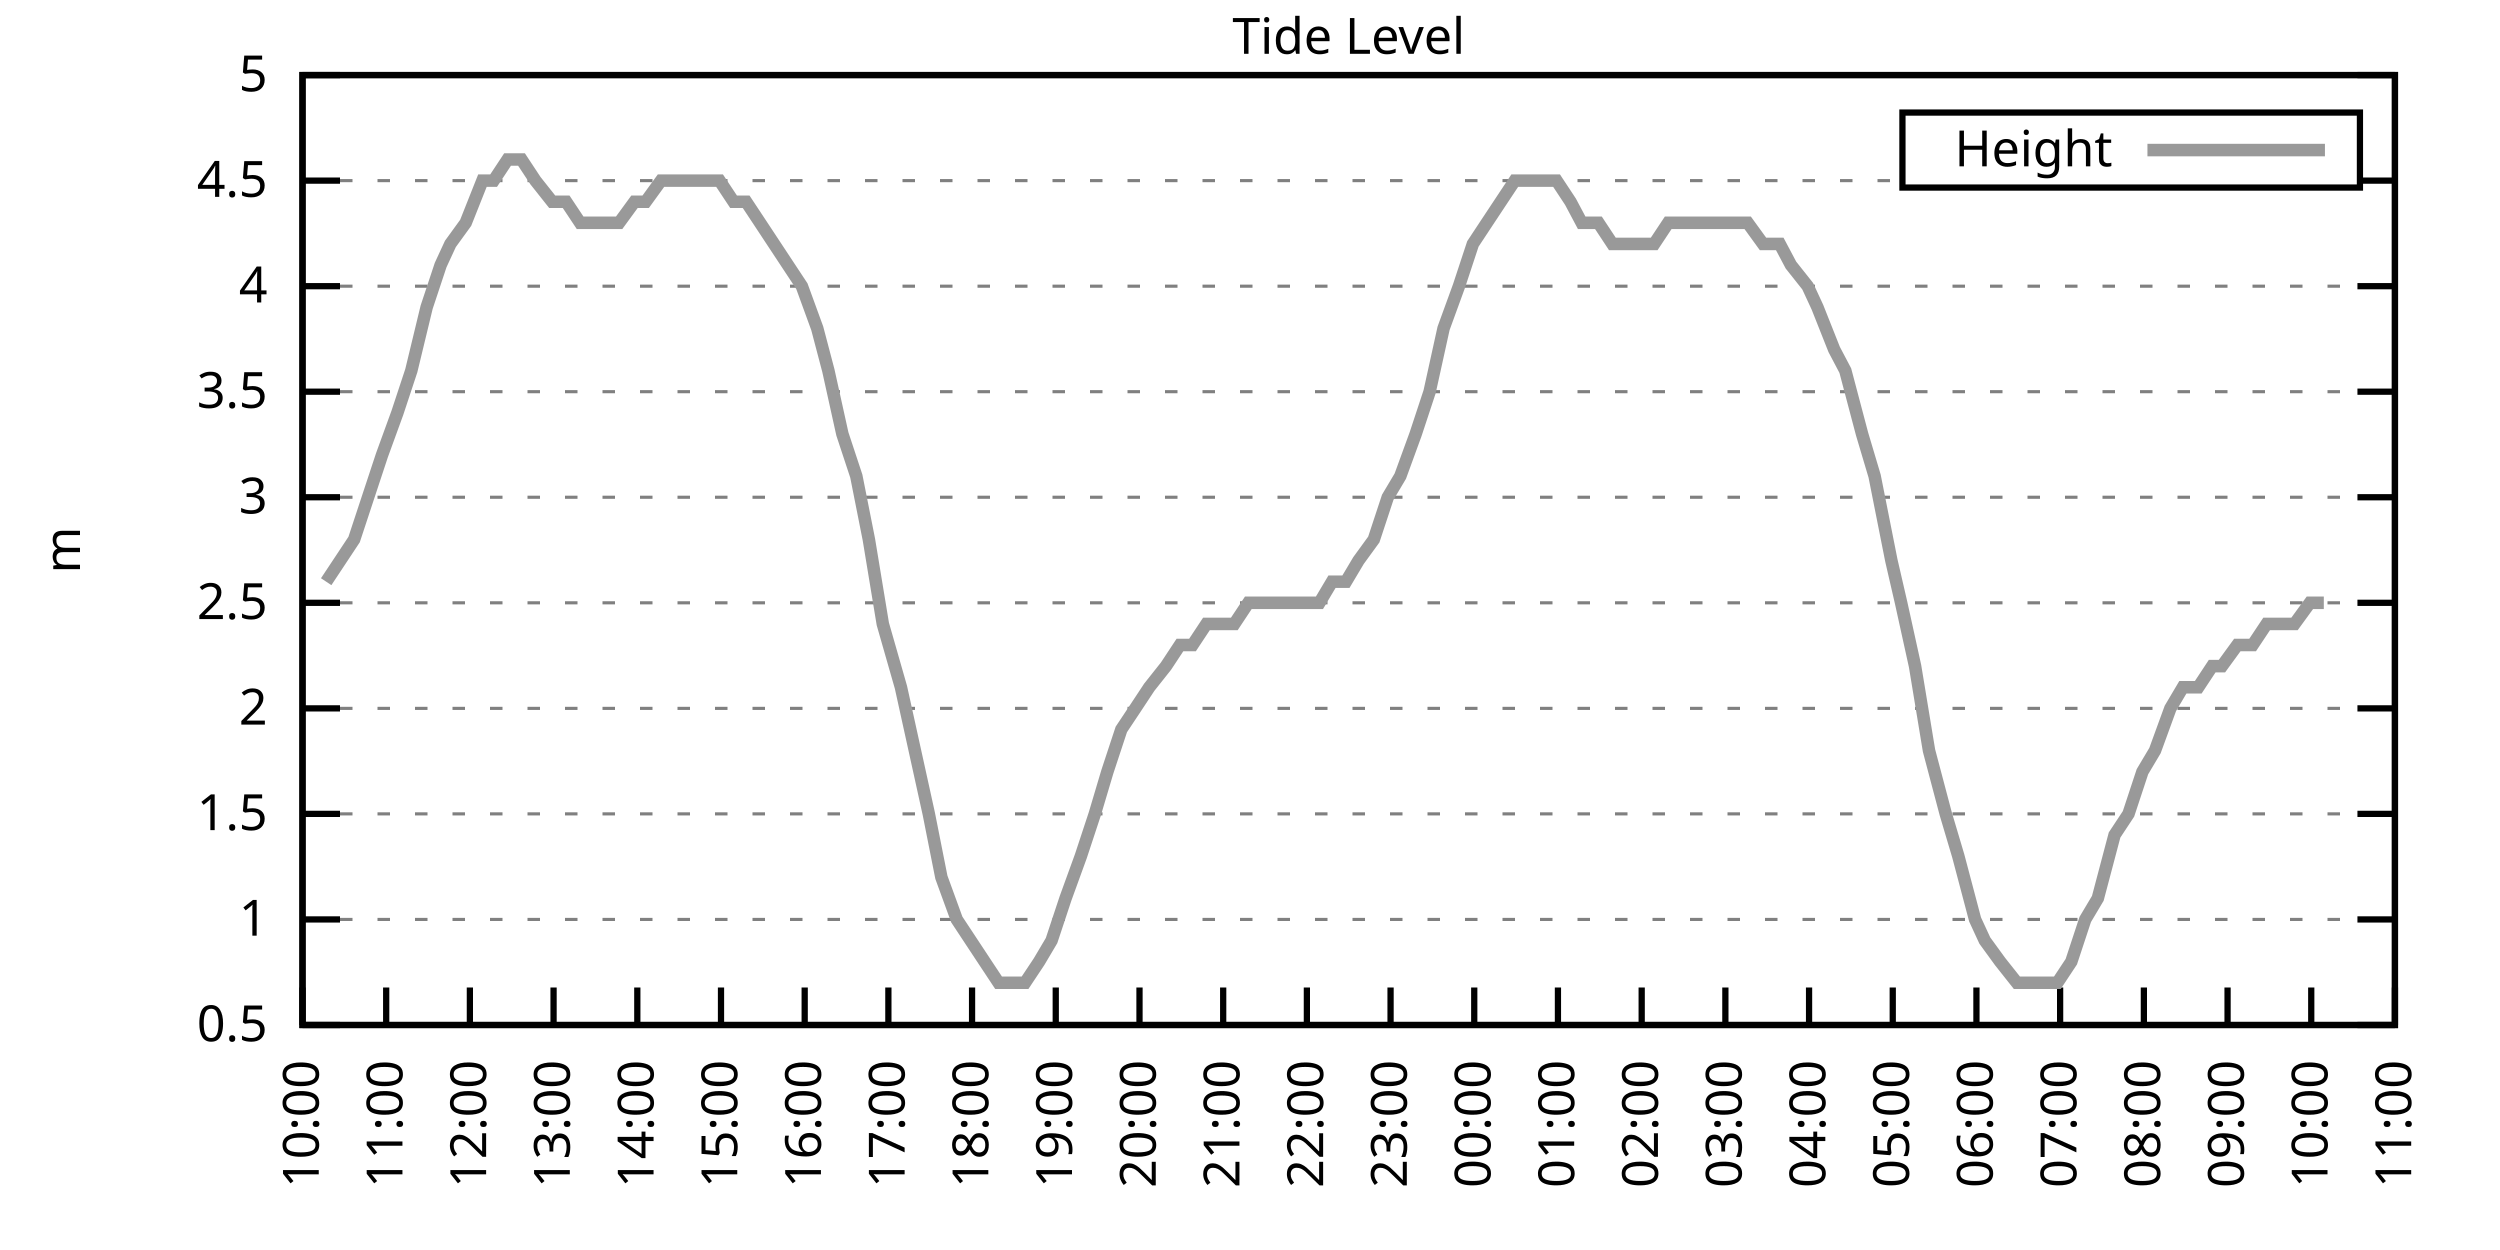
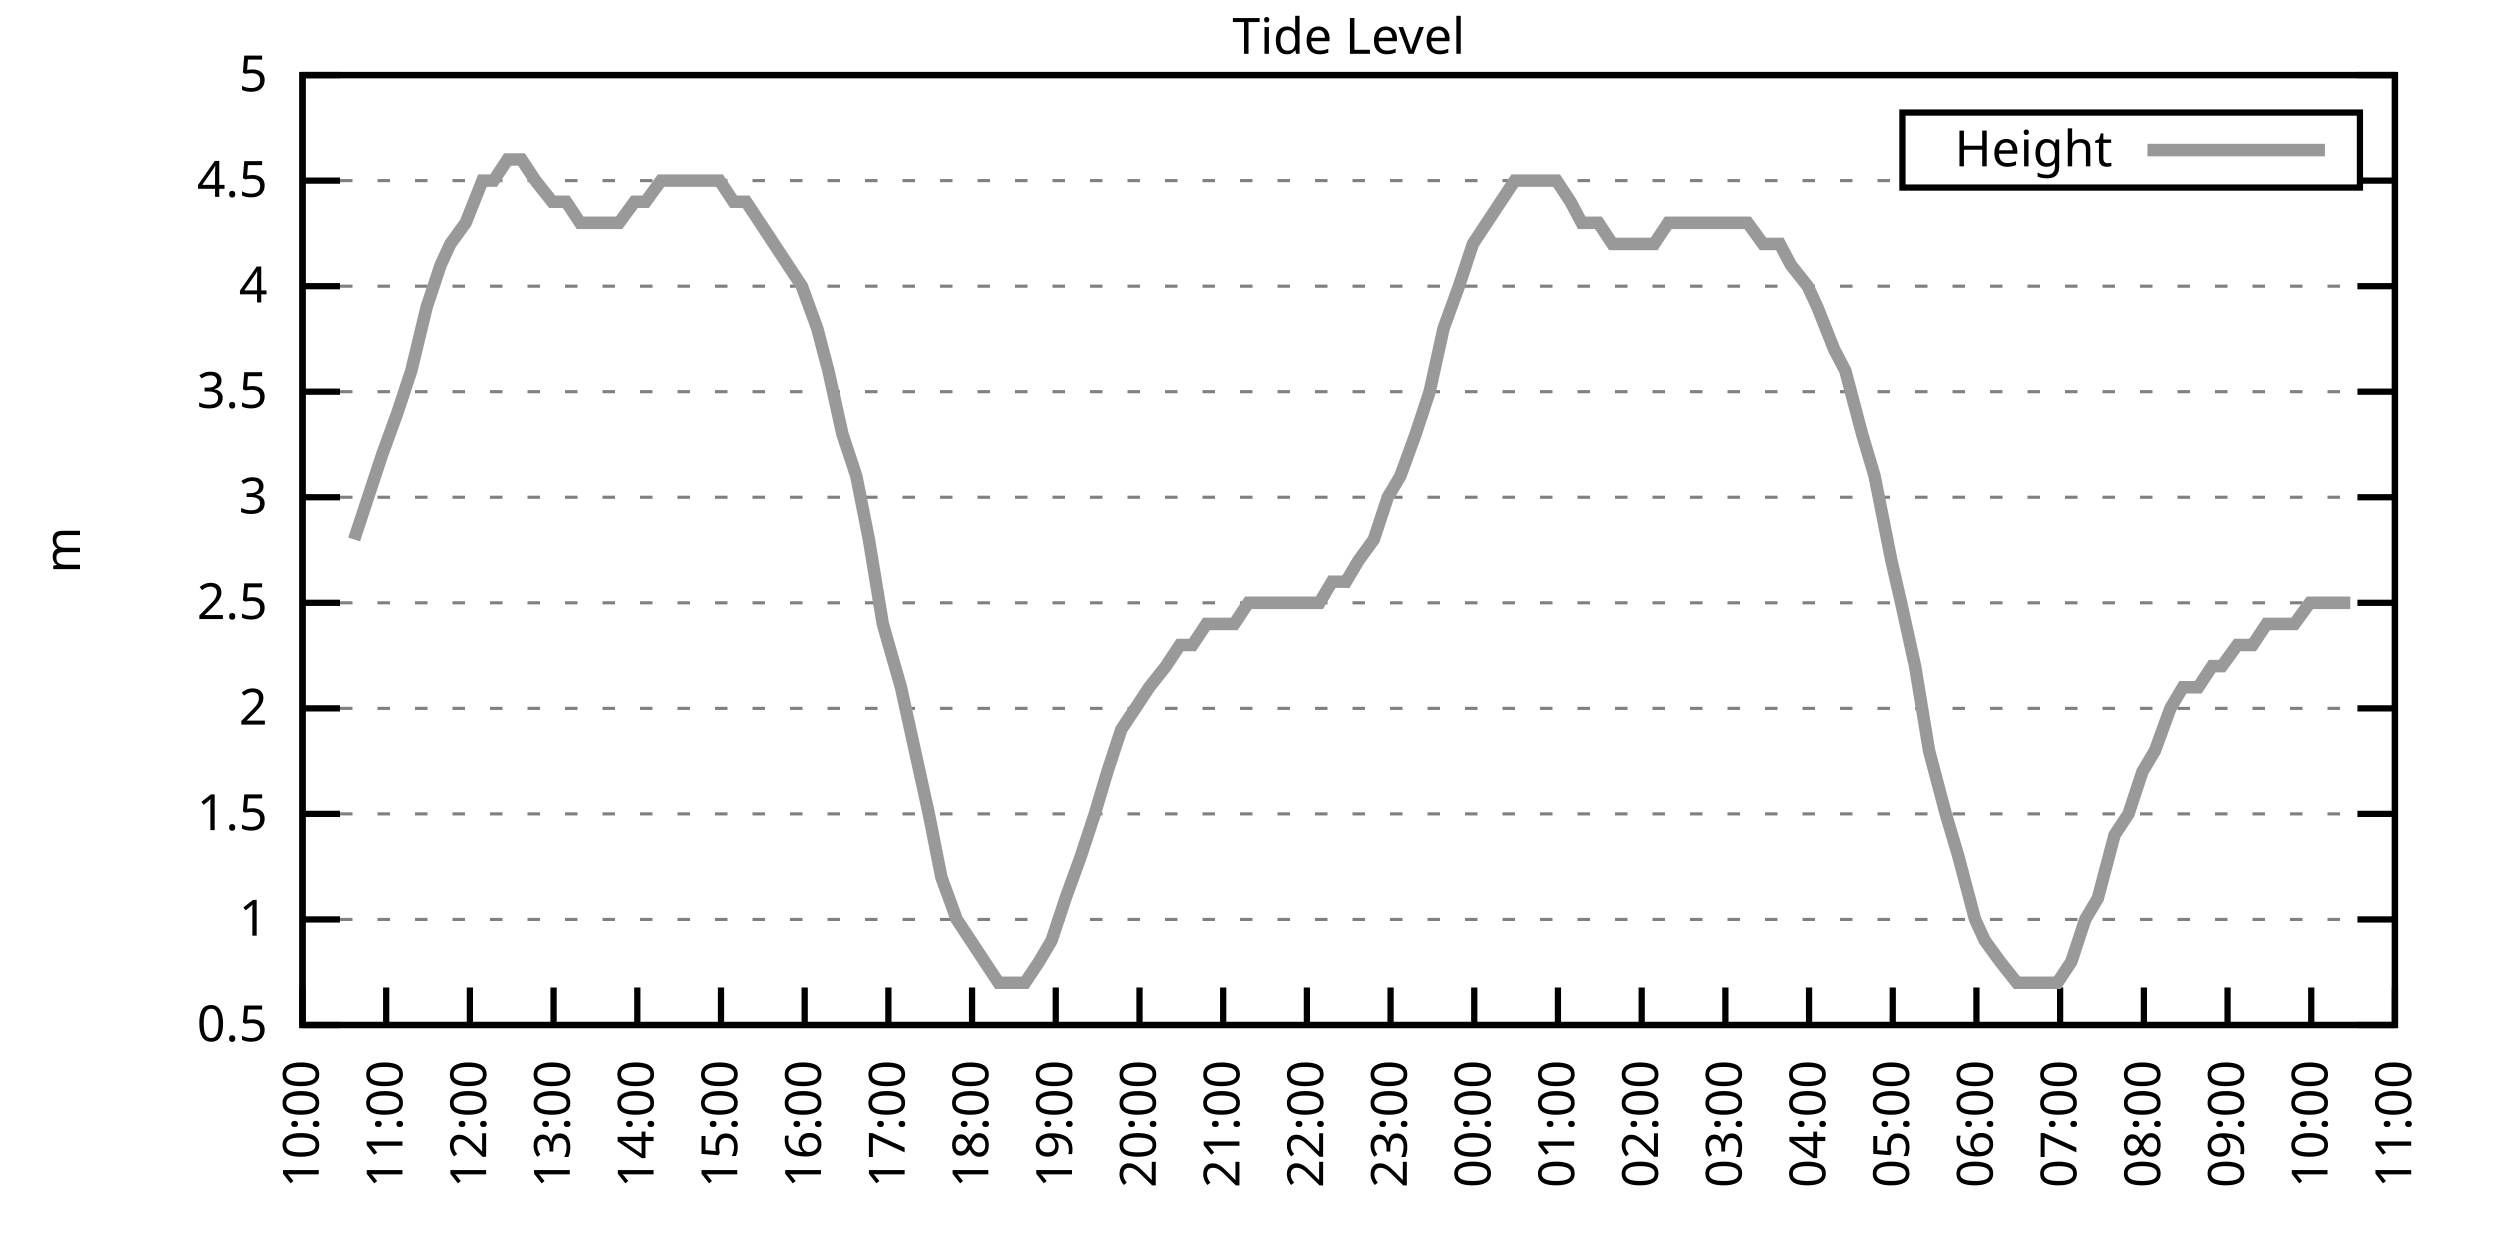
<svg xmlns="http://www.w3.org/2000/svg" xmlns:xlink="http://www.w3.org/1999/xlink" width="400" height="200" viewBox="0 0 400 200">
  <g id="gnuplot_canvas">
    <rect x="0" y="0" width="400" height="200" fill="none" />
    <defs>
      <circle id="gpDot" r="0.5" stroke-width="0.5" stroke="currentColor" />
      <path id="gpPt0" stroke-width="0.333" stroke="currentColor" d="M-1,0 h2 M0,-1 v2" />
      <path id="gpPt1" stroke-width="0.333" stroke="currentColor" d="M-1,-1 L1,1 M1,-1 L-1,1" />
      <path id="gpPt2" stroke-width="0.333" stroke="currentColor" d="M-1,0 L1,0 M0,-1 L0,1 M-1,-1 L1,1 M-1,1 L1,-1" />
      <rect id="gpPt3" stroke-width="0.333" stroke="currentColor" x="-1" y="-1" width="2" height="2" />
      <rect id="gpPt4" stroke-width="0.333" stroke="currentColor" fill="currentColor" x="-1" y="-1" width="2" height="2" />
      <circle id="gpPt5" stroke-width="0.333" stroke="currentColor" cx="0" cy="0" r="1" />
      <use xlink:href="#gpPt5" id="gpPt6" fill="currentColor" stroke="none" />
      <path id="gpPt7" stroke-width="0.333" stroke="currentColor" d="M0,-1.33 L-1.33,0.67 L1.33,0.67 z" />
      <use xlink:href="#gpPt7" id="gpPt8" fill="currentColor" stroke="none" />
      <use xlink:href="#gpPt7" id="gpPt9" stroke="currentColor" transform="rotate(180)" />
      <use xlink:href="#gpPt9" id="gpPt10" fill="currentColor" stroke="none" />
      <use xlink:href="#gpPt3" id="gpPt11" stroke="currentColor" transform="rotate(45)" />
      <use xlink:href="#gpPt11" id="gpPt12" fill="currentColor" stroke="none" />
      <path id="gpPt13" stroke-width="0.333" stroke="currentColor" d="M0,1.330 L1.265,0.411 L0.782,-1.067 L-0.782,-1.076 L-1.265,0.411 z" />
      <use xlink:href="#gpPt13" id="gpPt14" fill="currentColor" stroke="none" />
      <filter id="textbox" filterUnits="objectBoundingBox" x="0" y="0" height="1" width="1">
        <feFlood flood-color="white" flood-opacity="1" result="bgnd" />
        <feComposite in="SourceGraphic" in2="bgnd" operator="atop" />
      </filter>
      <filter id="greybox" filterUnits="objectBoundingBox" x="0" y="0" height="1" width="1">
        <feFlood flood-color="lightgrey" flood-opacity="1" result="grey" />
        <feComposite in="SourceGraphic" in2="grey" operator="atop" />
      </filter>
    </defs>
    <g fill="none" color="white" stroke="currentColor" stroke-width="1.00" stroke-linecap="butt" stroke-linejoin="miter">
</g>
    <g fill="none" color="black" stroke="currentColor" stroke-width="1.00" stroke-linecap="butt" stroke-linejoin="miter">
      <g stroke="none" shape-rendering="crispEdges">
        <polygon fill="rgb(255, 255, 255)" points="48.40,164.00 383.18,164.00 383.18,12.02 48.40,12.02 " />
      </g>
    </g>
    <g fill="none" color="black" stroke="currentColor" stroke-width="1.00" stroke-linecap="butt" stroke-linejoin="miter">
</g>
    <g fill="none" color="black" stroke="black" stroke-width="0.50" stroke-linecap="butt" stroke-linejoin="miter">
</g>
    <g fill="none" color="gray" stroke="currentColor" stroke-width="0.50" stroke-linecap="butt" stroke-linejoin="miter">
      <path stroke="gray" stroke-dasharray="2,4" class="gridline" d="M48.40,164.00 L383.19,164.00  " />
    </g>
    <g fill="none" color="gray" stroke="gray" stroke-width="1.00" stroke-linecap="butt" stroke-linejoin="miter">
</g>
    <g fill="none" color="black" stroke="currentColor" stroke-width="1.00" stroke-linecap="butt" stroke-linejoin="miter">
      <path stroke="black" d="M48.40,164.00 L54.40,164.00 M383.19,164.00 L377.19,164.00  " />
      <g transform="translate(42.80,166.60)" stroke="none" fill="black" font-family="Sans" font-size="8.00" text-anchor="end">
        <text>
          <tspan font-family="Sans"> 0.5</tspan>
        </text>
      </g>
    </g>
    <g fill="none" color="black" stroke="currentColor" stroke-width="1.00" stroke-linecap="butt" stroke-linejoin="miter">
</g>
    <g fill="none" color="black" stroke="black" stroke-width="0.50" stroke-linecap="butt" stroke-linejoin="miter">
</g>
    <g fill="none" color="gray" stroke="currentColor" stroke-width="0.50" stroke-linecap="butt" stroke-linejoin="miter">
      <path stroke="gray" stroke-dasharray="2,4" class="gridline" d="M48.40,147.11 L383.19,147.11  " />
    </g>
    <g fill="none" color="gray" stroke="gray" stroke-width="1.00" stroke-linecap="butt" stroke-linejoin="miter">
</g>
    <g fill="none" color="black" stroke="currentColor" stroke-width="1.00" stroke-linecap="butt" stroke-linejoin="miter">
      <path stroke="black" d="M48.40,147.11 L54.40,147.11 M383.19,147.11 L377.19,147.11  " />
      <g transform="translate(42.80,149.71)" stroke="none" fill="black" font-family="Sans" font-size="8.00" text-anchor="end">
        <text>
          <tspan font-family="Sans"> 1</tspan>
        </text>
      </g>
    </g>
    <g fill="none" color="black" stroke="currentColor" stroke-width="1.00" stroke-linecap="butt" stroke-linejoin="miter">
</g>
    <g fill="none" color="black" stroke="black" stroke-width="0.50" stroke-linecap="butt" stroke-linejoin="miter">
</g>
    <g fill="none" color="gray" stroke="currentColor" stroke-width="0.50" stroke-linecap="butt" stroke-linejoin="miter">
      <path stroke="gray" stroke-dasharray="2,4" class="gridline" d="M48.40,130.22 L383.19,130.22  " />
    </g>
    <g fill="none" color="gray" stroke="gray" stroke-width="1.00" stroke-linecap="butt" stroke-linejoin="miter">
</g>
    <g fill="none" color="black" stroke="currentColor" stroke-width="1.00" stroke-linecap="butt" stroke-linejoin="miter">
      <path stroke="black" d="M48.40,130.22 L54.40,130.22 M383.19,130.22 L377.19,130.22  " />
      <g transform="translate(42.80,132.82)" stroke="none" fill="black" font-family="Sans" font-size="8.00" text-anchor="end">
        <text>
          <tspan font-family="Sans"> 1.5</tspan>
        </text>
      </g>
    </g>
    <g fill="none" color="black" stroke="currentColor" stroke-width="1.00" stroke-linecap="butt" stroke-linejoin="miter">
</g>
    <g fill="none" color="black" stroke="black" stroke-width="0.50" stroke-linecap="butt" stroke-linejoin="miter">
</g>
    <g fill="none" color="gray" stroke="currentColor" stroke-width="0.50" stroke-linecap="butt" stroke-linejoin="miter">
      <path stroke="gray" stroke-dasharray="2,4" class="gridline" d="M48.40,113.34 L383.19,113.34  " />
    </g>
    <g fill="none" color="gray" stroke="gray" stroke-width="1.00" stroke-linecap="butt" stroke-linejoin="miter">
</g>
    <g fill="none" color="black" stroke="currentColor" stroke-width="1.00" stroke-linecap="butt" stroke-linejoin="miter">
      <path stroke="black" d="M48.40,113.34 L54.40,113.34 M383.19,113.34 L377.19,113.34  " />
      <g transform="translate(42.80,115.94)" stroke="none" fill="black" font-family="Sans" font-size="8.00" text-anchor="end">
        <text>
          <tspan font-family="Sans"> 2</tspan>
        </text>
      </g>
    </g>
    <g fill="none" color="black" stroke="currentColor" stroke-width="1.00" stroke-linecap="butt" stroke-linejoin="miter">
</g>
    <g fill="none" color="black" stroke="black" stroke-width="0.50" stroke-linecap="butt" stroke-linejoin="miter">
</g>
    <g fill="none" color="gray" stroke="currentColor" stroke-width="0.50" stroke-linecap="butt" stroke-linejoin="miter">
      <path stroke="gray" stroke-dasharray="2,4" class="gridline" d="M48.40,96.45 L383.19,96.45  " />
    </g>
    <g fill="none" color="gray" stroke="gray" stroke-width="1.00" stroke-linecap="butt" stroke-linejoin="miter">
</g>
    <g fill="none" color="black" stroke="currentColor" stroke-width="1.00" stroke-linecap="butt" stroke-linejoin="miter">
      <path stroke="black" d="M48.40,96.45 L54.40,96.45 M383.19,96.45 L377.19,96.45  " />
      <g transform="translate(42.80,99.05)" stroke="none" fill="black" font-family="Sans" font-size="8.00" text-anchor="end">
        <text>
          <tspan font-family="Sans"> 2.5</tspan>
        </text>
      </g>
    </g>
    <g fill="none" color="black" stroke="currentColor" stroke-width="1.00" stroke-linecap="butt" stroke-linejoin="miter">
</g>
    <g fill="none" color="black" stroke="black" stroke-width="0.50" stroke-linecap="butt" stroke-linejoin="miter">
</g>
    <g fill="none" color="gray" stroke="currentColor" stroke-width="0.50" stroke-linecap="butt" stroke-linejoin="miter">
      <path stroke="gray" stroke-dasharray="2,4" class="gridline" d="M48.40,79.56 L383.19,79.56  " />
    </g>
    <g fill="none" color="gray" stroke="gray" stroke-width="1.00" stroke-linecap="butt" stroke-linejoin="miter">
</g>
    <g fill="none" color="black" stroke="currentColor" stroke-width="1.00" stroke-linecap="butt" stroke-linejoin="miter">
      <path stroke="black" d="M48.40,79.56 L54.40,79.56 M383.19,79.56 L377.19,79.56  " />
      <g transform="translate(42.80,82.16)" stroke="none" fill="black" font-family="Sans" font-size="8.00" text-anchor="end">
        <text>
          <tspan font-family="Sans"> 3</tspan>
        </text>
      </g>
    </g>
    <g fill="none" color="black" stroke="currentColor" stroke-width="1.00" stroke-linecap="butt" stroke-linejoin="miter">
</g>
    <g fill="none" color="black" stroke="black" stroke-width="0.50" stroke-linecap="butt" stroke-linejoin="miter">
</g>
    <g fill="none" color="gray" stroke="currentColor" stroke-width="0.50" stroke-linecap="butt" stroke-linejoin="miter">
      <path stroke="gray" stroke-dasharray="2,4" class="gridline" d="M48.40,62.67 L383.19,62.67  " />
    </g>
    <g fill="none" color="gray" stroke="gray" stroke-width="1.00" stroke-linecap="butt" stroke-linejoin="miter">
</g>
    <g fill="none" color="black" stroke="currentColor" stroke-width="1.00" stroke-linecap="butt" stroke-linejoin="miter">
      <path stroke="black" d="M48.40,62.67 L54.40,62.67 M383.19,62.67 L377.19,62.67  " />
      <g transform="translate(42.80,65.27)" stroke="none" fill="black" font-family="Sans" font-size="8.00" text-anchor="end">
        <text>
          <tspan font-family="Sans"> 3.5</tspan>
        </text>
      </g>
    </g>
    <g fill="none" color="black" stroke="currentColor" stroke-width="1.00" stroke-linecap="butt" stroke-linejoin="miter">
</g>
    <g fill="none" color="black" stroke="black" stroke-width="0.50" stroke-linecap="butt" stroke-linejoin="miter">
</g>
    <g fill="none" color="gray" stroke="currentColor" stroke-width="0.50" stroke-linecap="butt" stroke-linejoin="miter">
      <path stroke="gray" stroke-dasharray="2,4" class="gridline" d="M48.40,45.79 L383.19,45.79  " />
    </g>
    <g fill="none" color="gray" stroke="gray" stroke-width="1.00" stroke-linecap="butt" stroke-linejoin="miter">
</g>
    <g fill="none" color="black" stroke="currentColor" stroke-width="1.00" stroke-linecap="butt" stroke-linejoin="miter">
      <path stroke="black" d="M48.40,45.79 L54.40,45.79 M383.19,45.79 L377.19,45.79  " />
      <g transform="translate(42.80,48.39)" stroke="none" fill="black" font-family="Sans" font-size="8.00" text-anchor="end">
        <text>
          <tspan font-family="Sans"> 4</tspan>
        </text>
      </g>
    </g>
    <g fill="none" color="black" stroke="currentColor" stroke-width="1.00" stroke-linecap="butt" stroke-linejoin="miter">
</g>
    <g fill="none" color="black" stroke="black" stroke-width="0.50" stroke-linecap="butt" stroke-linejoin="miter">
</g>
    <g fill="none" color="gray" stroke="currentColor" stroke-width="0.50" stroke-linecap="butt" stroke-linejoin="miter">
      <path stroke="gray" stroke-dasharray="2,4" class="gridline" d="M48.40,28.90 L304.39,28.90 M377.59,28.90 L383.19,28.90  " />
    </g>
    <g fill="none" color="gray" stroke="gray" stroke-width="1.00" stroke-linecap="butt" stroke-linejoin="miter">
</g>
    <g fill="none" color="black" stroke="currentColor" stroke-width="1.00" stroke-linecap="butt" stroke-linejoin="miter">
      <path stroke="black" d="M48.40,28.90 L54.40,28.90 M383.19,28.90 L377.19,28.90  " />
      <g transform="translate(42.80,31.50)" stroke="none" fill="black" font-family="Sans" font-size="8.00" text-anchor="end">
        <text>
          <tspan font-family="Sans"> 4.5</tspan>
        </text>
      </g>
    </g>
    <g fill="none" color="black" stroke="currentColor" stroke-width="1.00" stroke-linecap="butt" stroke-linejoin="miter">
</g>
    <g fill="none" color="black" stroke="black" stroke-width="0.50" stroke-linecap="butt" stroke-linejoin="miter">
</g>
    <g fill="none" color="gray" stroke="currentColor" stroke-width="0.50" stroke-linecap="butt" stroke-linejoin="miter">
      <path stroke="gray" stroke-dasharray="2,4" class="gridline" d="M48.40,12.01 L383.19,12.01  " />
    </g>
    <g fill="none" color="gray" stroke="gray" stroke-width="1.00" stroke-linecap="butt" stroke-linejoin="miter">
</g>
    <g fill="none" color="black" stroke="currentColor" stroke-width="1.00" stroke-linecap="butt" stroke-linejoin="miter">
      <path stroke="black" d="M48.40,12.01 L54.40,12.01 M383.19,12.01 L377.19,12.01  " />
      <g transform="translate(42.80,14.61)" stroke="none" fill="black" font-family="Sans" font-size="8.00" text-anchor="end">
        <text>
          <tspan font-family="Sans"> 5</tspan>
        </text>
      </g>
    </g>
    <g fill="none" color="black" stroke="currentColor" stroke-width="1.00" stroke-linecap="butt" stroke-linejoin="miter">
      <path stroke="black" d="M48.40,164.00 L48.40,158.00  " />
      <g transform="translate(51.00,169.60) rotate(270.00)" stroke="none" fill="black" font-family="Sans" font-size="8.00" text-anchor="end">
        <text>
          <tspan font-family="Sans">10:00</tspan>
        </text>
      </g>
    </g>
    <g fill="none" color="black" stroke="currentColor" stroke-width="1.00" stroke-linecap="butt" stroke-linejoin="miter">
      <path stroke="black" d="M61.79,164.00 L61.79,158.00  " />
      <g transform="translate(64.39,169.60) rotate(270.00)" stroke="none" fill="black" font-family="Sans" font-size="8.00" text-anchor="end">
        <text>
          <tspan font-family="Sans">11:00</tspan>
        </text>
      </g>
    </g>
    <g fill="none" color="black" stroke="currentColor" stroke-width="1.00" stroke-linecap="butt" stroke-linejoin="miter">
      <path stroke="black" d="M75.18,164.00 L75.18,158.00  " />
      <g transform="translate(77.78,169.60) rotate(270.00)" stroke="none" fill="black" font-family="Sans" font-size="8.00" text-anchor="end">
        <text>
          <tspan font-family="Sans">12:00</tspan>
        </text>
      </g>
    </g>
    <g fill="none" color="black" stroke="currentColor" stroke-width="1.00" stroke-linecap="butt" stroke-linejoin="miter">
      <path stroke="black" d="M88.57,164.00 L88.57,158.00  " />
      <g transform="translate(91.17,169.60) rotate(270.00)" stroke="none" fill="black" font-family="Sans" font-size="8.00" text-anchor="end">
        <text>
          <tspan font-family="Sans">13:00</tspan>
        </text>
      </g>
    </g>
    <g fill="none" color="black" stroke="currentColor" stroke-width="1.00" stroke-linecap="butt" stroke-linejoin="miter">
      <path stroke="black" d="M101.97,164.00 L101.97,158.00  " />
      <g transform="translate(104.57,169.60) rotate(270.00)" stroke="none" fill="black" font-family="Sans" font-size="8.00" text-anchor="end">
        <text>
          <tspan font-family="Sans">14:00</tspan>
        </text>
      </g>
    </g>
    <g fill="none" color="black" stroke="currentColor" stroke-width="1.00" stroke-linecap="butt" stroke-linejoin="miter">
      <path stroke="black" d="M115.36,164.00 L115.36,158.00  " />
      <g transform="translate(117.96,169.60) rotate(270.00)" stroke="none" fill="black" font-family="Sans" font-size="8.00" text-anchor="end">
        <text>
          <tspan font-family="Sans">15:00</tspan>
        </text>
      </g>
    </g>
    <g fill="none" color="black" stroke="currentColor" stroke-width="1.00" stroke-linecap="butt" stroke-linejoin="miter">
      <path stroke="black" d="M128.75,164.00 L128.75,158.00  " />
      <g transform="translate(131.35,169.60) rotate(270.00)" stroke="none" fill="black" font-family="Sans" font-size="8.00" text-anchor="end">
        <text>
          <tspan font-family="Sans">16:00</tspan>
        </text>
      </g>
    </g>
    <g fill="none" color="black" stroke="currentColor" stroke-width="1.00" stroke-linecap="butt" stroke-linejoin="miter">
      <path stroke="black" d="M142.14,164.00 L142.14,158.00  " />
      <g transform="translate(144.74,169.60) rotate(270.00)" stroke="none" fill="black" font-family="Sans" font-size="8.00" text-anchor="end">
        <text>
          <tspan font-family="Sans">17:00</tspan>
        </text>
      </g>
    </g>
    <g fill="none" color="black" stroke="currentColor" stroke-width="1.00" stroke-linecap="butt" stroke-linejoin="miter">
      <path stroke="black" d="M155.53,164.00 L155.53,158.00  " />
      <g transform="translate(158.13,169.60) rotate(270.00)" stroke="none" fill="black" font-family="Sans" font-size="8.00" text-anchor="end">
        <text>
          <tspan font-family="Sans">18:00</tspan>
        </text>
      </g>
    </g>
    <g fill="none" color="black" stroke="currentColor" stroke-width="1.00" stroke-linecap="butt" stroke-linejoin="miter">
      <path stroke="black" d="M168.92,164.00 L168.92,158.00  " />
      <g transform="translate(171.52,169.60) rotate(270.00)" stroke="none" fill="black" font-family="Sans" font-size="8.00" text-anchor="end">
        <text>
          <tspan font-family="Sans">19:00</tspan>
        </text>
      </g>
    </g>
    <g fill="none" color="black" stroke="currentColor" stroke-width="1.00" stroke-linecap="butt" stroke-linejoin="miter">
      <path stroke="black" d="M182.32,164.00 L182.32,158.00  " />
      <g transform="translate(184.92,169.60) rotate(270.00)" stroke="none" fill="black" font-family="Sans" font-size="8.00" text-anchor="end">
        <text>
          <tspan font-family="Sans">20:00</tspan>
        </text>
      </g>
    </g>
    <g fill="none" color="black" stroke="currentColor" stroke-width="1.00" stroke-linecap="butt" stroke-linejoin="miter">
      <path stroke="black" d="M195.71,164.00 L195.71,158.00  " />
      <g transform="translate(198.31,169.60) rotate(270.00)" stroke="none" fill="black" font-family="Sans" font-size="8.00" text-anchor="end">
        <text>
          <tspan font-family="Sans">21:00</tspan>
        </text>
      </g>
    </g>
    <g fill="none" color="black" stroke="currentColor" stroke-width="1.00" stroke-linecap="butt" stroke-linejoin="miter">
      <path stroke="black" d="M209.10,164.00 L209.10,158.00  " />
      <g transform="translate(211.70,169.60) rotate(270.00)" stroke="none" fill="black" font-family="Sans" font-size="8.00" text-anchor="end">
        <text>
          <tspan font-family="Sans">22:00</tspan>
        </text>
      </g>
    </g>
    <g fill="none" color="black" stroke="currentColor" stroke-width="1.00" stroke-linecap="butt" stroke-linejoin="miter">
      <path stroke="black" d="M222.49,164.00 L222.49,158.00  " />
      <g transform="translate(225.09,169.60) rotate(270.00)" stroke="none" fill="black" font-family="Sans" font-size="8.00" text-anchor="end">
        <text>
          <tspan font-family="Sans">23:00</tspan>
        </text>
      </g>
    </g>
    <g fill="none" color="black" stroke="currentColor" stroke-width="1.00" stroke-linecap="butt" stroke-linejoin="miter">
      <path stroke="black" d="M235.88,164.00 L235.88,158.00  " />
      <g transform="translate(238.48,169.60) rotate(270.00)" stroke="none" fill="black" font-family="Sans" font-size="8.00" text-anchor="end">
        <text>
          <tspan font-family="Sans">00:00</tspan>
        </text>
      </g>
    </g>
    <g fill="none" color="black" stroke="currentColor" stroke-width="1.00" stroke-linecap="butt" stroke-linejoin="miter">
      <path stroke="black" d="M249.27,164.00 L249.27,158.00  " />
      <g transform="translate(251.87,169.60) rotate(270.00)" stroke="none" fill="black" font-family="Sans" font-size="8.00" text-anchor="end">
        <text>
          <tspan font-family="Sans">01:00</tspan>
        </text>
      </g>
    </g>
    <g fill="none" color="black" stroke="currentColor" stroke-width="1.00" stroke-linecap="butt" stroke-linejoin="miter">
      <path stroke="black" d="M262.67,164.00 L262.67,158.00  " />
      <g transform="translate(265.27,169.60) rotate(270.00)" stroke="none" fill="black" font-family="Sans" font-size="8.00" text-anchor="end">
        <text>
          <tspan font-family="Sans">02:00</tspan>
        </text>
      </g>
    </g>
    <g fill="none" color="black" stroke="currentColor" stroke-width="1.00" stroke-linecap="butt" stroke-linejoin="miter">
      <path stroke="black" d="M276.06,164.00 L276.06,158.00  " />
      <g transform="translate(278.66,169.60) rotate(270.00)" stroke="none" fill="black" font-family="Sans" font-size="8.00" text-anchor="end">
        <text>
          <tspan font-family="Sans">03:00</tspan>
        </text>
      </g>
    </g>
    <g fill="none" color="black" stroke="currentColor" stroke-width="1.00" stroke-linecap="butt" stroke-linejoin="miter">
      <path stroke="black" d="M289.45,164.00 L289.45,158.00  " />
      <g transform="translate(292.05,169.60) rotate(270.00)" stroke="none" fill="black" font-family="Sans" font-size="8.00" text-anchor="end">
        <text>
          <tspan font-family="Sans">04:00</tspan>
        </text>
      </g>
    </g>
    <g fill="none" color="black" stroke="currentColor" stroke-width="1.00" stroke-linecap="butt" stroke-linejoin="miter">
      <path stroke="black" d="M302.84,164.00 L302.84,158.00  " />
      <g transform="translate(305.44,169.60) rotate(270.00)" stroke="none" fill="black" font-family="Sans" font-size="8.00" text-anchor="end">
        <text>
          <tspan font-family="Sans">05:00</tspan>
        </text>
      </g>
    </g>
    <g fill="none" color="black" stroke="currentColor" stroke-width="1.00" stroke-linecap="butt" stroke-linejoin="miter">
      <path stroke="black" d="M316.23,164.00 L316.23,158.00  " />
      <g transform="translate(318.83,169.60) rotate(270.00)" stroke="none" fill="black" font-family="Sans" font-size="8.00" text-anchor="end">
        <text>
          <tspan font-family="Sans">06:00</tspan>
        </text>
      </g>
    </g>
    <g fill="none" color="black" stroke="currentColor" stroke-width="1.00" stroke-linecap="butt" stroke-linejoin="miter">
      <path stroke="black" d="M329.62,164.00 L329.62,158.00  " />
      <g transform="translate(332.22,169.60) rotate(270.00)" stroke="none" fill="black" font-family="Sans" font-size="8.00" text-anchor="end">
        <text>
          <tspan font-family="Sans">07:00</tspan>
        </text>
      </g>
    </g>
    <g fill="none" color="black" stroke="currentColor" stroke-width="1.00" stroke-linecap="butt" stroke-linejoin="miter">
      <path stroke="black" d="M343.02,164.00 L343.02,158.00  " />
      <g transform="translate(345.62,169.60) rotate(270.00)" stroke="none" fill="black" font-family="Sans" font-size="8.00" text-anchor="end">
        <text>
          <tspan font-family="Sans">08:00</tspan>
        </text>
      </g>
    </g>
    <g fill="none" color="black" stroke="currentColor" stroke-width="1.00" stroke-linecap="butt" stroke-linejoin="miter">
      <path stroke="black" d="M356.41,164.00 L356.41,158.00  " />
      <g transform="translate(359.01,169.60) rotate(270.00)" stroke="none" fill="black" font-family="Sans" font-size="8.00" text-anchor="end">
        <text>
          <tspan font-family="Sans">09:00</tspan>
        </text>
      </g>
    </g>
    <g fill="none" color="black" stroke="currentColor" stroke-width="1.00" stroke-linecap="butt" stroke-linejoin="miter">
      <path stroke="black" d="M369.80,164.00 L369.80,158.00  " />
      <g transform="translate(372.40,169.60) rotate(270.00)" stroke="none" fill="black" font-family="Sans" font-size="8.00" text-anchor="end">
        <text>
          <tspan font-family="Sans">10:00</tspan>
        </text>
      </g>
    </g>
    <g fill="none" color="black" stroke="currentColor" stroke-width="1.00" stroke-linecap="butt" stroke-linejoin="miter">
      <path stroke="black" d="M383.19,164.00 L383.19,158.00  " />
      <g transform="translate(385.79,169.60) rotate(270.00)" stroke="none" fill="black" font-family="Sans" font-size="8.00" text-anchor="end">
        <text>
          <tspan font-family="Sans">11:00</tspan>
        </text>
      </g>
    </g>
    <g fill="none" color="black" stroke="currentColor" stroke-width="1.00" stroke-linecap="butt" stroke-linejoin="miter">
</g>
    <g fill="none" color="black" stroke="currentColor" stroke-width="1.00" stroke-linecap="butt" stroke-linejoin="miter">
      <path stroke="black" d="M48.40,12.01 L48.40,164.00 L383.19,164.00 L383.19,12.01 L48.40,12.01 Z  " />
    </g>
    <g fill="none" color="black" stroke="currentColor" stroke-width="1.00" stroke-linecap="butt" stroke-linejoin="miter">
</g>
    <g fill="none" color="black" stroke="currentColor" stroke-width="1.00" stroke-linecap="butt" stroke-linejoin="miter">
      <path stroke="black" d="M304.39,30.01 L304.39,18.01 L377.59,18.01 L377.59,30.01 L304.39,30.01 Z  " />
    </g>
    <g id="Tide_level_plot_1">
      <g fill="none" color="white" stroke="black" stroke-width="2.00" stroke-linecap="butt" stroke-linejoin="miter">
</g>
      <g fill="none" color="black" stroke="currentColor" stroke-width="2.00" stroke-linecap="butt" stroke-linejoin="miter">
        <g transform="translate(337.99,26.61)" stroke="none" fill="black" font-family="Sans" font-size="8.00" text-anchor="end">
          <text>
            <tspan font-family="Sans">Height</tspan>
          </text>
        </g>
      </g>
      <g fill="none" color="black" stroke="currentColor" stroke-width="2.00" stroke-linecap="butt" stroke-linejoin="miter">
-         <path stroke="rgb(153, 153, 153)" d="M343.59,24.01 L371.99,24.01 M52.19,93.07 L54.43,89.69 L56.66,86.32 L58.89,79.56 L61.12,72.81 L63.58,66.05   L65.81,59.30 L68.26,49.16 L70.50,42.41 L72.06,39.03 L74.51,35.65 L77.19,28.90 L78.98,28.90 L81.21,25.52   L83.44,25.52 L85.67,28.90 L88.35,32.28 L90.58,32.28 L92.82,35.65 L94.60,35.65 L97.06,35.65 L99.06,35.65   L101.52,32.28 L103.31,32.28 L105.76,28.90 L107.99,28.90 L110.22,28.90 L112.46,28.90 L115.13,28.90 L117.37,32.28   L119.38,32.28 L121.61,35.65 L123.84,39.03 L126.07,42.41 L128.30,45.79 L130.76,52.54 L132.54,59.30 L134.78,69.43   L137.01,76.18 L139.02,86.32 L141.25,99.83 L144.15,109.96 L146.38,120.09 L148.61,130.22 L150.62,140.36 L153.08,147.11   L155.31,150.49 L157.54,153.87 L159.77,157.24 L162.01,157.24 L164.01,157.24 L166.25,153.87 L168.25,150.49 L170.49,143.73   L172.94,136.98 L175.17,130.22 L177.18,123.47 L179.41,116.71 L181.65,113.34 L183.88,109.96 L186.56,106.58 L188.79,103.20   L190.80,103.20 L193.03,99.83 L195.26,99.83 L197.49,99.83 L199.73,96.45 L202.18,96.45 L204.41,96.45 L206.64,96.45   L208.88,96.45 L211.11,96.45 L213.12,93.07 L215.35,93.07 L217.36,89.69 L219.81,86.32 L222.04,79.56 L224.05,76.18   L226.51,69.43 L228.74,62.67 L230.97,52.54 L233.43,45.79 L235.66,39.03 L237.89,35.65 L240.12,32.28 L242.36,28.90   L244.14,28.90 L246.37,28.90 L249.05,28.90 L251.28,32.28 L253.07,35.65 L255.75,35.65 L257.98,39.03 L259.54,39.03   L262.00,39.03 L264.67,39.03 L266.91,35.65 L270.92,35.65 L273.60,35.65 L275.39,35.65 L277.40,35.65 L279.63,35.65   L282.08,39.03 L284.76,39.03 L286.55,42.41 L289.23,45.79 L290.79,49.16 L293.47,55.92 L295.25,59.30 L297.93,69.43   L299.94,76.18 L302.62,89.69 L304.18,96.45 L306.41,106.58 L308.64,120.09 L311.32,130.22 L313.33,136.98 L316.01,147.11   L317.57,150.49 L320.03,153.87 L322.70,157.24 L324.94,157.24 L327.17,157.24 L329.18,157.24 L331.41,153.87 L333.64,147.11   L335.65,143.73 L338.33,133.60 L340.56,130.22 L342.79,123.47 L344.80,120.09 L347.26,113.34 L349.26,109.96 L351.72,109.96   L353.95,106.58 L355.51,106.58 L357.97,103.20 L360.42,103.20 L362.66,99.83 L365.11,99.83 L367.12,99.83 L369.58,96.45   L371.81,96.45  " />
+         <path stroke="rgb(153, 153, 153)" d="M343.59,24.01 L371.99,24.01 M56.66,86.32 L58.89,79.56 L61.12,72.81 L63.58,66.05 L65.81,59.30 L68.26,49.16   L70.50,42.41 L72.06,39.03 L74.51,35.65 L77.19,28.90 L78.98,28.90 L81.21,25.52 L83.44,25.52 L85.67,28.90   L88.35,32.28 L90.58,32.28 L92.82,35.65 L94.60,35.65 L97.06,35.65 L99.06,35.65 L101.52,32.28 L103.31,32.28   L105.76,28.90 L107.99,28.90 L110.22,28.90 L112.46,28.90 L115.13,28.90 L117.37,32.28 L119.38,32.28 L121.61,35.65   L123.84,39.03 L126.07,42.41 L128.30,45.79 L130.76,52.54 L132.54,59.30 L134.78,69.43 L137.01,76.18 L139.02,86.32   L141.25,99.83 L144.15,109.96 L146.38,120.09 L148.61,130.22 L150.62,140.36 L153.08,147.11 L155.31,150.49 L157.54,153.87   L159.77,157.24 L162.01,157.24 L164.01,157.24 L166.25,153.87 L168.25,150.49 L170.49,143.73 L172.94,136.98 L175.17,130.22   L177.18,123.47 L179.41,116.71 L181.65,113.34 L183.88,109.96 L186.56,106.58 L188.79,103.20 L190.80,103.20 L193.03,99.83   L195.26,99.83 L197.49,99.83 L199.73,96.45 L202.18,96.45 L204.41,96.45 L206.64,96.45 L208.88,96.45 L211.11,96.45   L213.12,93.07 L215.35,93.07 L217.36,89.69 L219.81,86.32 L222.04,79.56 L224.05,76.18 L226.51,69.43 L228.74,62.67   L230.97,52.54 L233.43,45.79 L235.66,39.03 L237.89,35.65 L240.12,32.28 L242.36,28.90 L244.14,28.90 L246.37,28.90   L249.05,28.90 L251.28,32.28 L253.07,35.65 L255.75,35.65 L257.98,39.03 L259.54,39.03 L262.00,39.03 L264.67,39.03   L266.91,35.65 L270.92,35.65 L273.60,35.65 L275.39,35.65 L277.40,35.65 L279.63,35.65 L282.08,39.03 L284.76,39.03   L286.55,42.41 L289.23,45.79 L290.79,49.16 L293.47,55.92 L295.25,59.30 L297.93,69.43 L299.94,76.18 L302.62,89.69   L304.18,96.45 L306.41,106.58 L308.64,120.09 L311.32,130.22 L313.33,136.98 L316.01,147.11 L317.57,150.49 L320.03,153.87   L322.70,157.24 L324.94,157.24 L327.17,157.24 L329.18,157.24 L331.41,153.87 L333.64,147.11 L335.65,143.73 L338.33,133.60   L340.56,130.22 L342.79,123.47 L344.80,120.09 L347.26,113.34 L349.26,109.96 L351.72,109.96 L353.95,106.58 L355.51,106.58   L357.97,103.20 L360.42,103.20 L362.66,99.83 L365.11,99.83 L367.12,99.83 L369.58,96.45 L371.81,96.45 L374.04,96.45   L376.05,96.45  " />
      </g>
    </g>
    <g fill="none" color="black" stroke="currentColor" stroke-width="2.00" stroke-linecap="butt" stroke-linejoin="miter">
</g>
    <g fill="none" color="black" stroke="black" stroke-width="1.00" stroke-linecap="butt" stroke-linejoin="miter">
</g>
    <g fill="none" color="black" stroke="currentColor" stroke-width="1.00" stroke-linecap="butt" stroke-linejoin="miter">
      <path stroke="black" d="M48.40,12.01 L48.40,164.00 L383.19,164.00 L383.19,12.01 L48.40,12.01 Z  " />
      <g transform="translate(12.80,88.01) rotate(270.00)" stroke="none" fill="black" font-family="Sans" font-size="8.00" text-anchor="middle">
        <text>
          <tspan font-family="Sans">m</tspan>
        </text>
      </g>
    </g>
    <g fill="none" color="black" stroke="currentColor" stroke-width="1.00" stroke-linecap="butt" stroke-linejoin="miter">
</g>
    <g fill="none" color="black" stroke="currentColor" stroke-width="1.00" stroke-linecap="butt" stroke-linejoin="miter">
      <g transform="translate(215.79,8.61)" stroke="none" fill="black" font-family="Sans" font-size="8.00" text-anchor="middle">
        <text>
          <tspan font-family="Sans">Tide Level</tspan>
        </text>
      </g>
    </g>
    <g fill="none" color="black" stroke="currentColor" stroke-width="1.00" stroke-linecap="butt" stroke-linejoin="miter">
</g>
  </g>
</svg>
